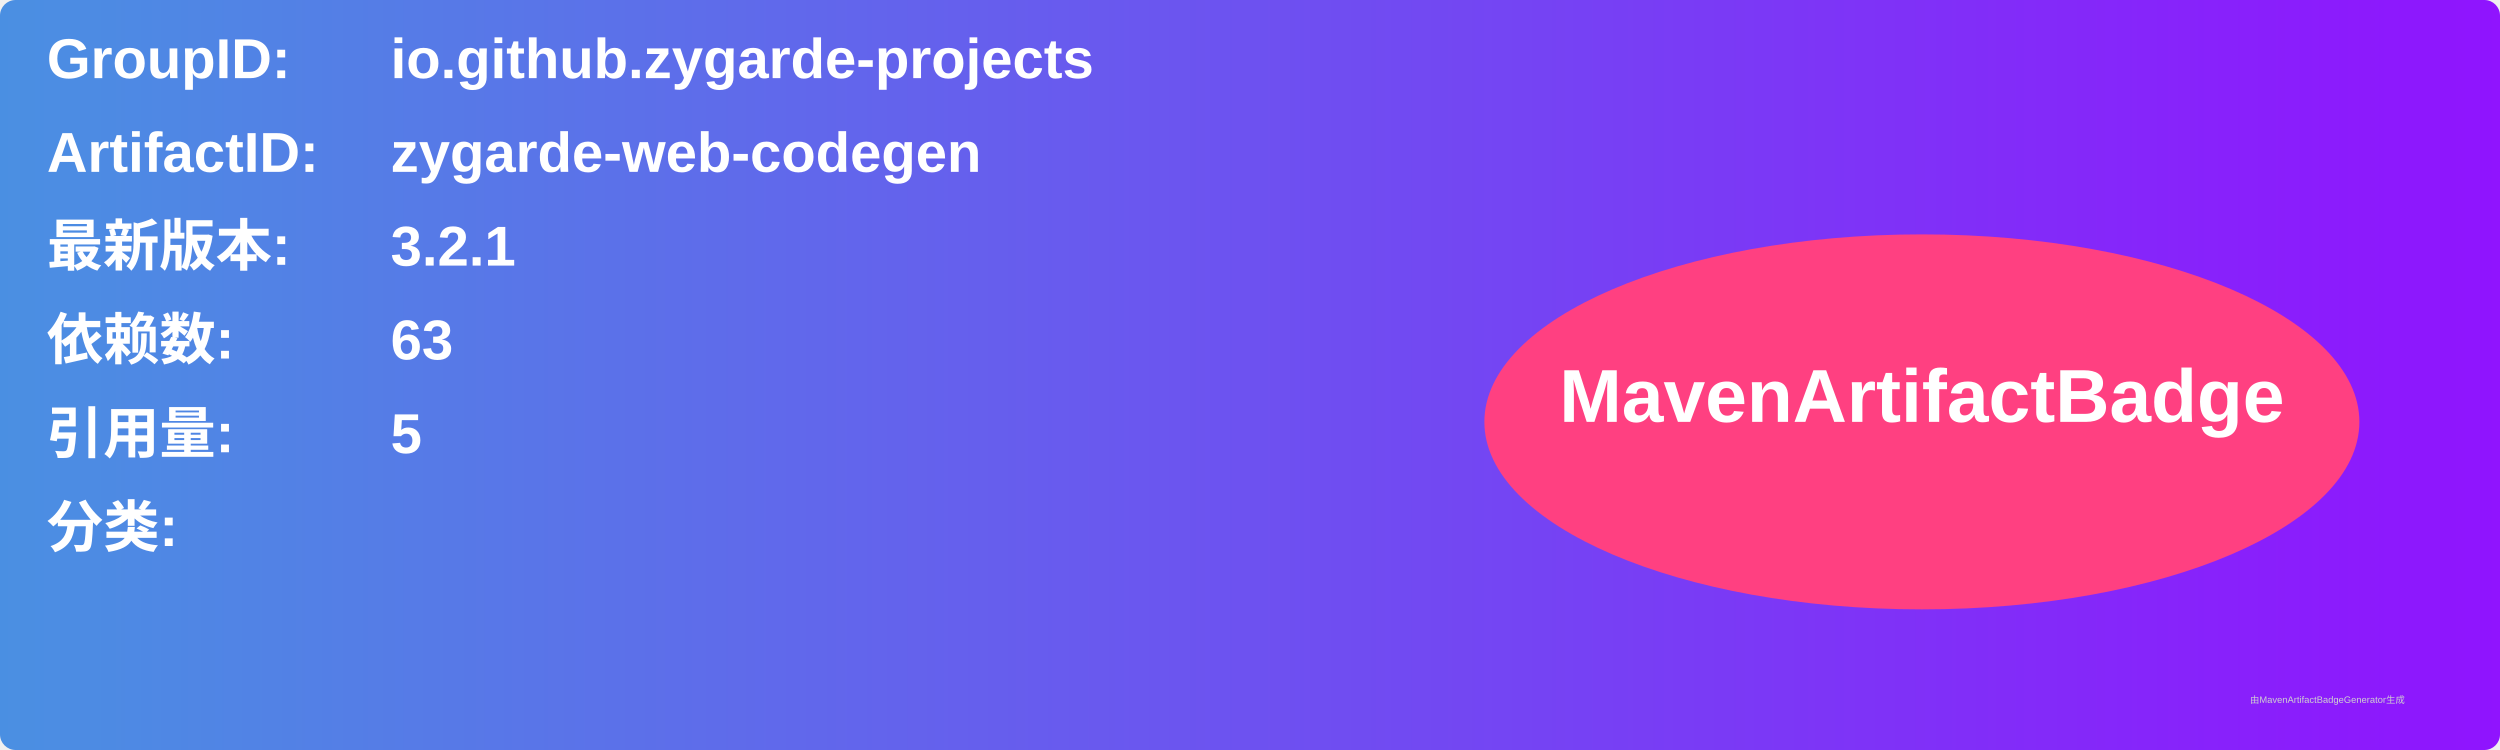
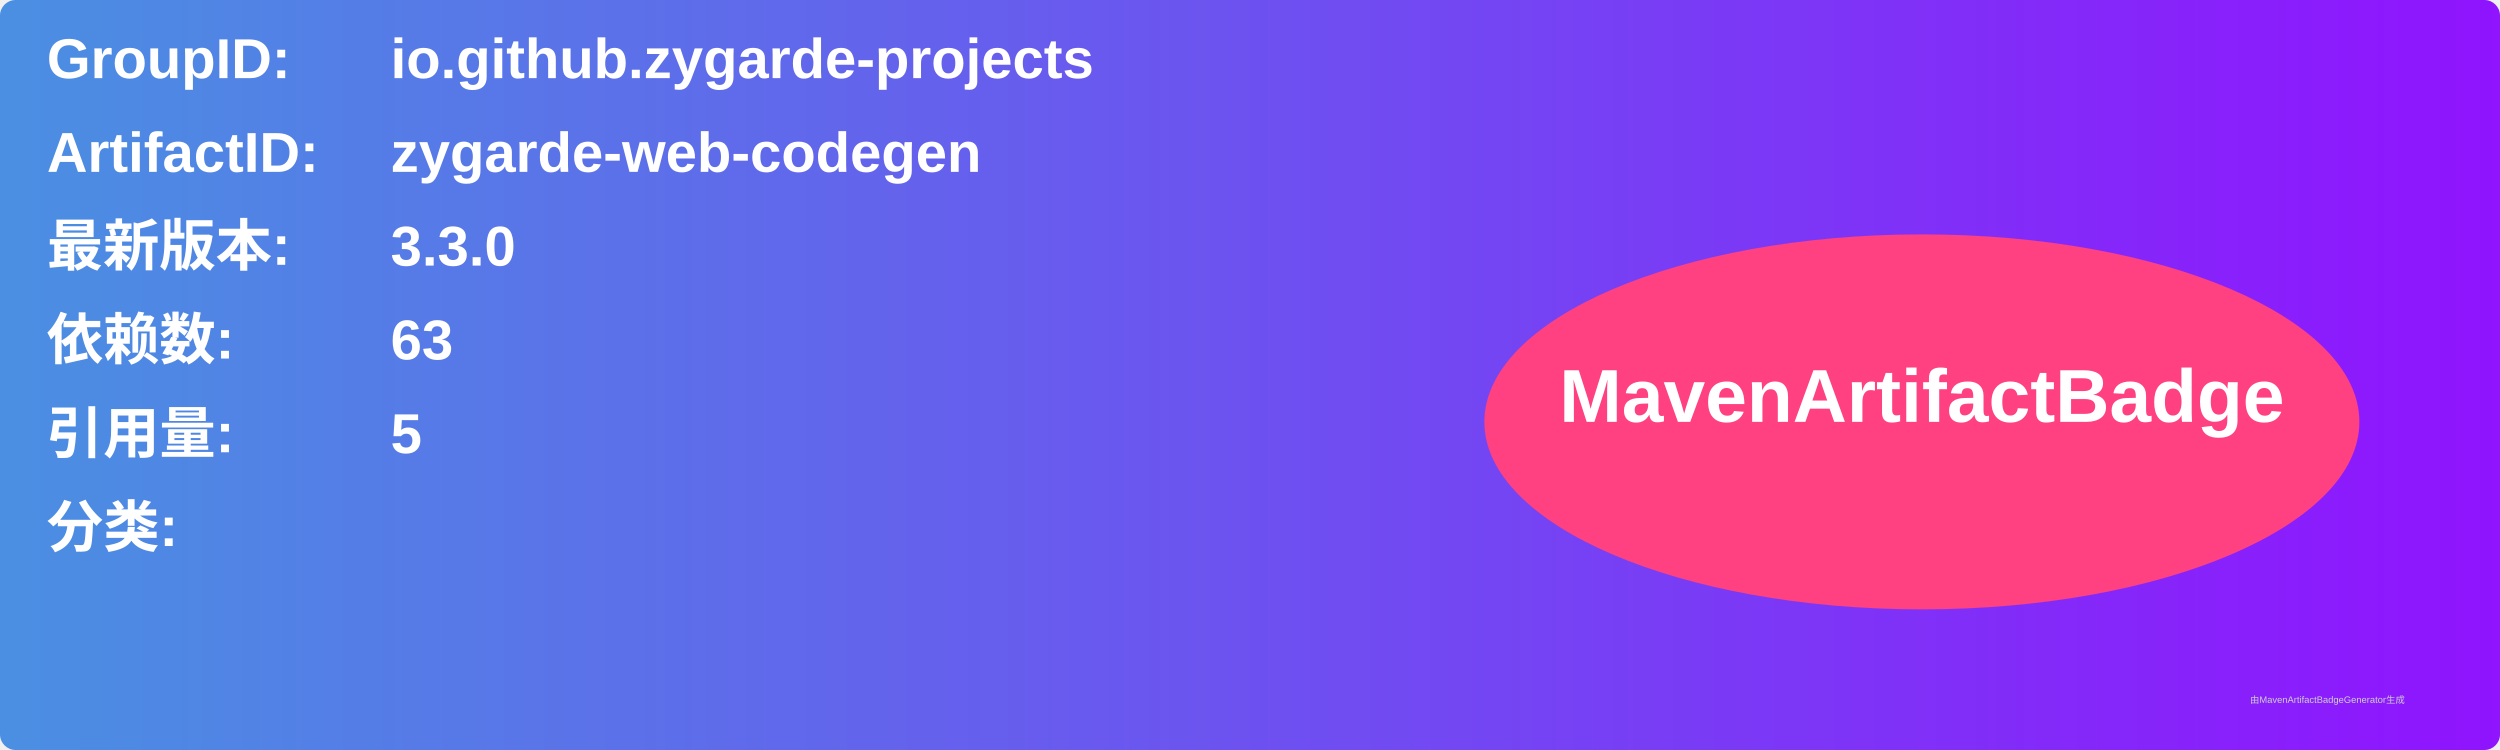
<svg xmlns="http://www.w3.org/2000/svg" width="800" height="240" viewBox="0 0 800 240">
  <linearGradient id="grad" x1="0%" y1="0%" x2="100%" y2="0%">
    <stop offset="0%" stop-color="#4a90e2" />
    <stop offset="100%" stop-color="#9013fe" />
  </linearGradient>
  <rect width="100%" height="100%" rx="5" ry="5" fill="url(#grad)" />
  <g transform="translate(15, 15)">
    <text x="0" y="10" font-family="Arial" font-size="18" fill="white" font-weight="bold" width="260">GroupID:</text>
    <text x="110" y="10" font-family="Arial" font-size="18" fill="white" font-weight="bold" width="460">io.github.zygarde-projects</text>
    <text x="0" y="40" font-family="Arial" font-size="18" fill="white" font-weight="bold" width="260">ArtifactID:</text>
    <text x="110" y="40" font-family="Arial" font-size="18" fill="white" font-weight="bold" width="460">zygarde-web-codegen</text>
    <text x="0" y="70" font-family="Arial" font-size="18" fill="white" font-weight="bold">最新版本:</text>
    <text x="110" y="70" font-family="Arial" font-size="18" fill="white" font-weight="bold">
-       <tspan font-weight="bold">3.2.1</tspan>
+       <tspan font-weight="bold">3.3.0</tspan>
    </text>
    <text x="0" y="100" font-family="Arial" font-size="18" fill="white" font-weight="bold">依赖数: </text>
    <text x="110" y="100" font-family="Arial" font-size="18" fill="white">
      <tspan font-weight="bold">63</tspan>
    </text>
    <text x="0" y="130" font-family="Arial" font-size="18" fill="white" font-weight="bold">引用量: </text>
    <text x="110" y="130" font-family="Arial" font-size="18" fill="white">
      <tspan font-weight="bold">5</tspan>
    </text>
    <text x="0" y="160" font-family="Arial" font-size="18" fill="white" font-weight="bold">分类:</text>
    <text x="10" y="190" font-family="Arial" font-size="10" fill="white">
      <tspan font-weight="bold" />
    </text>
    <ellipse cx="600" cy="120" rx="140" ry="60" fill="#ff4081" />
    <text x="600" y="120" text-anchor="middle" font-family="Arial" font-size="24" fill="white" font-weight="bold">MavenArtifactBadge</text>
  </g>
  <text x="720" y="225" font-family="Arial" font-size="3" fill="#d0d0d0">由MavenArtifactBadgeGenerator生成</text>
</svg>
